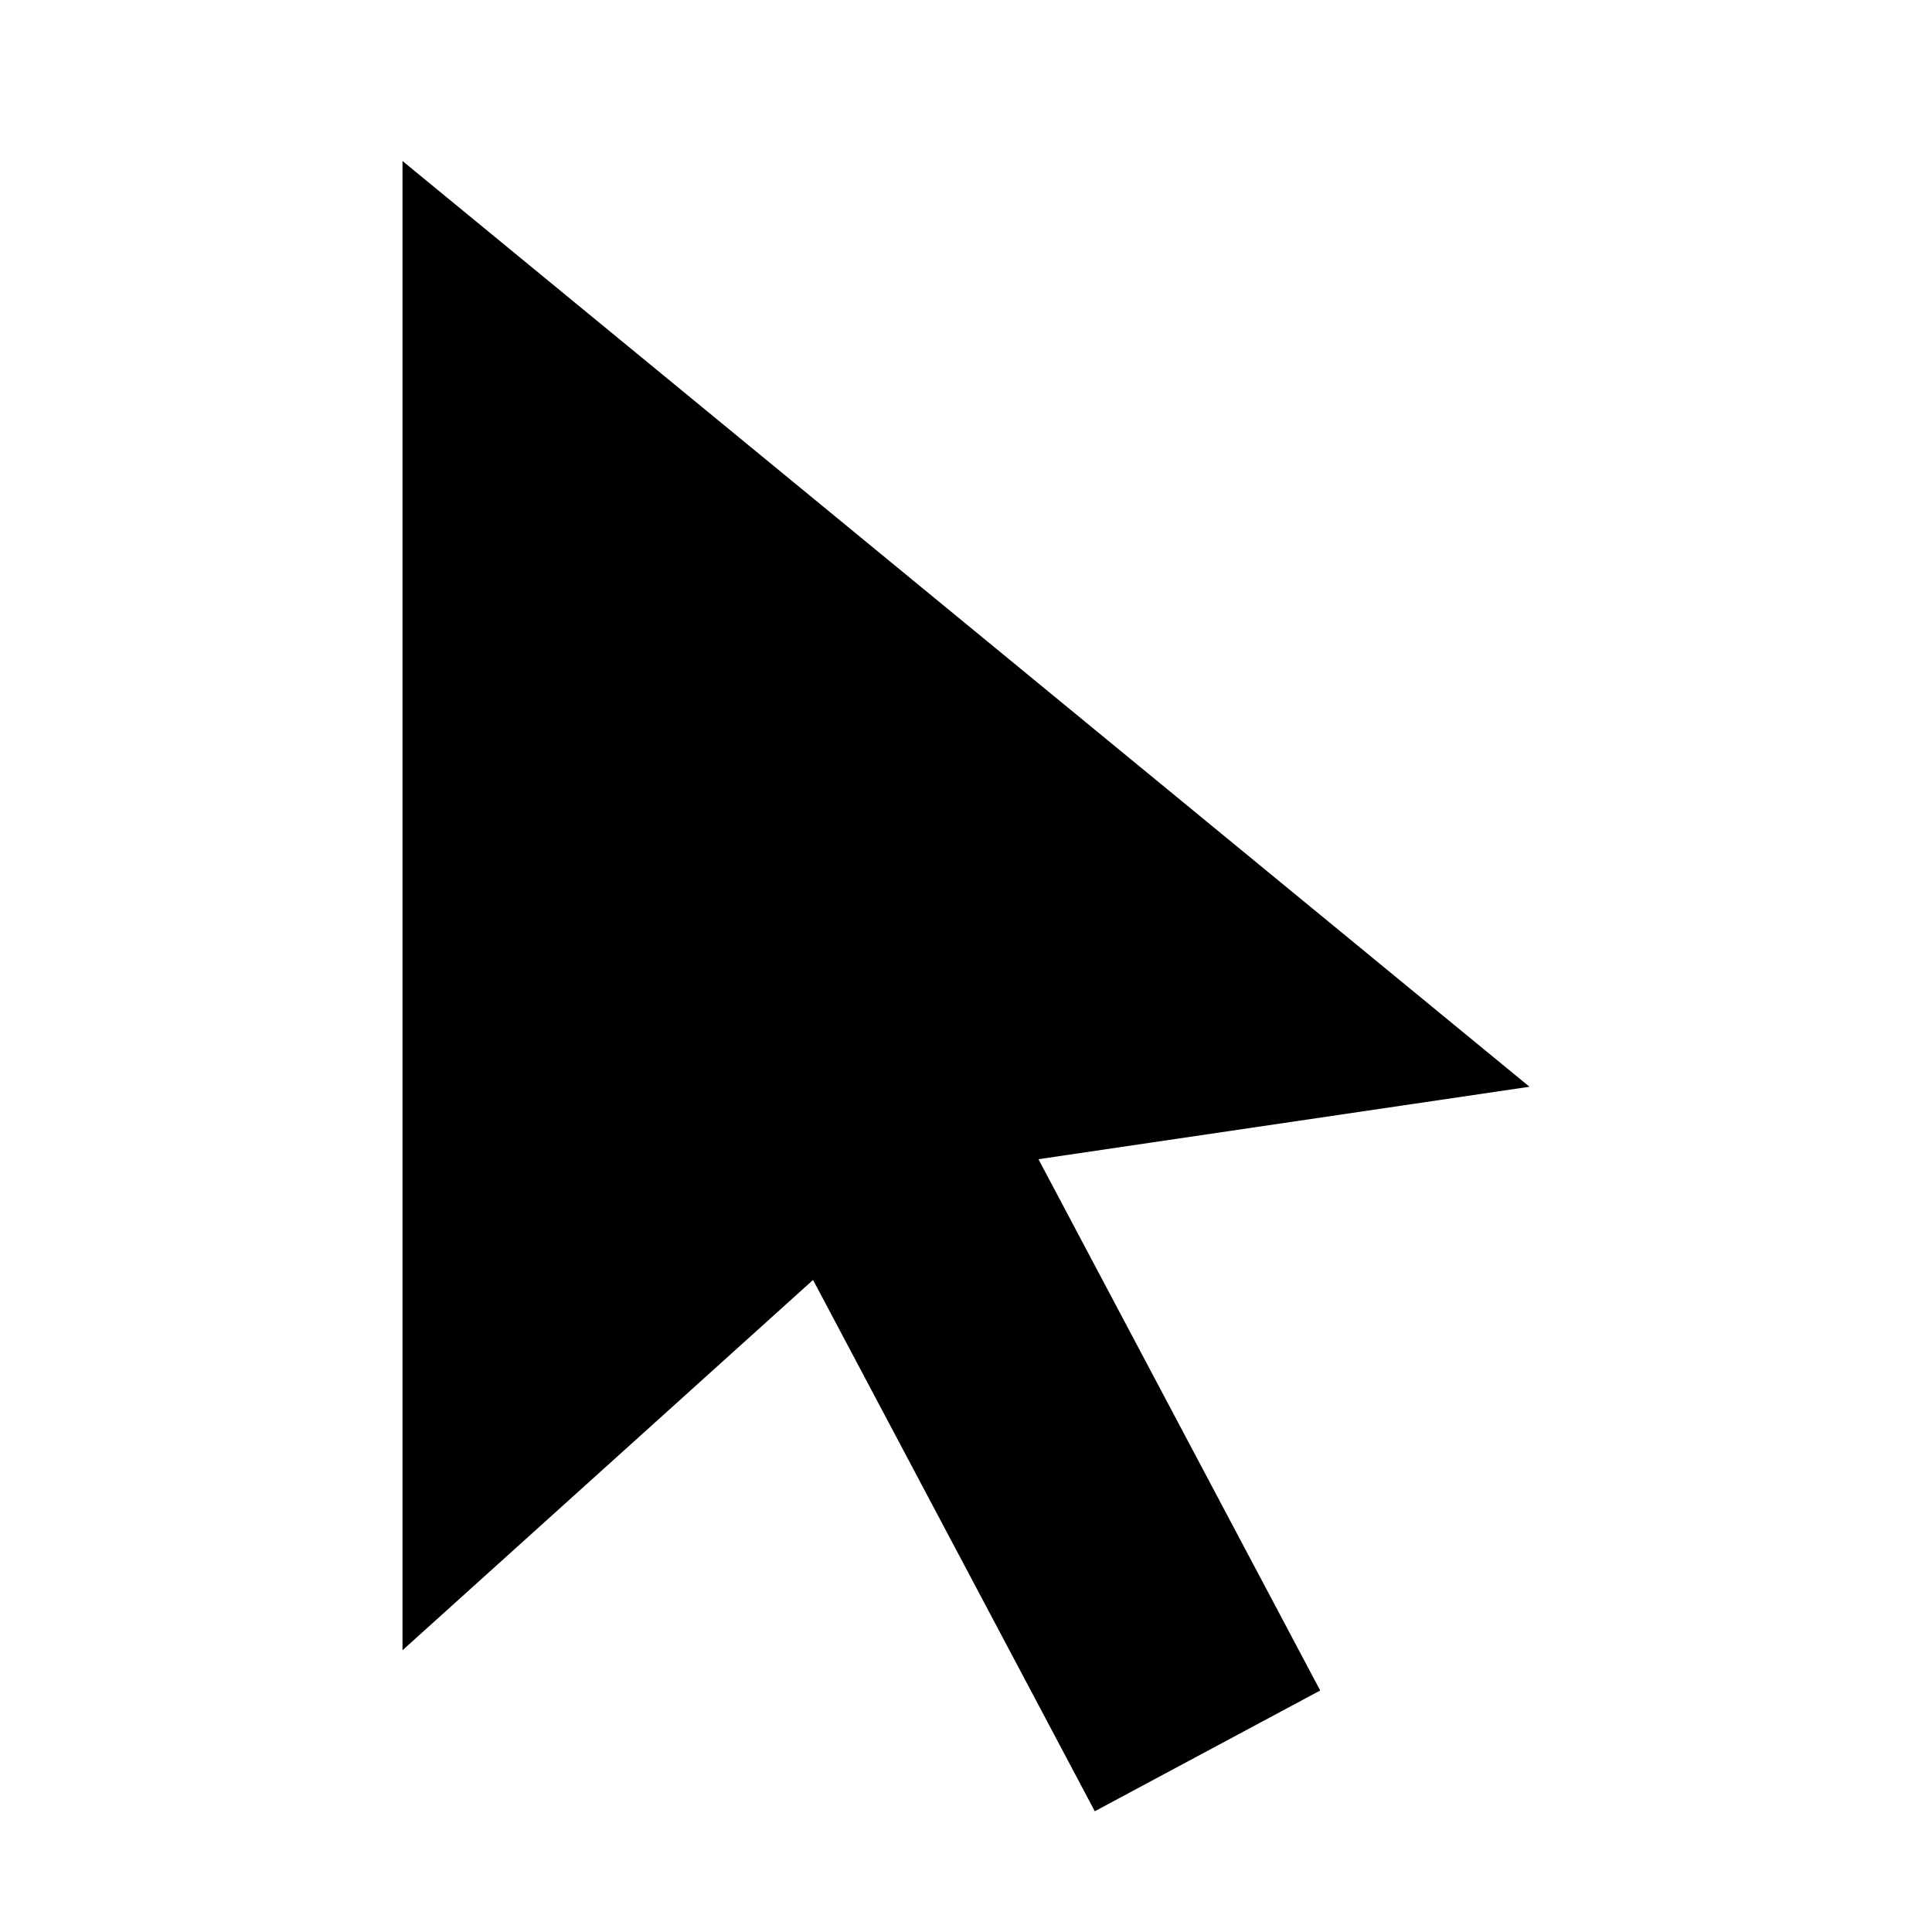
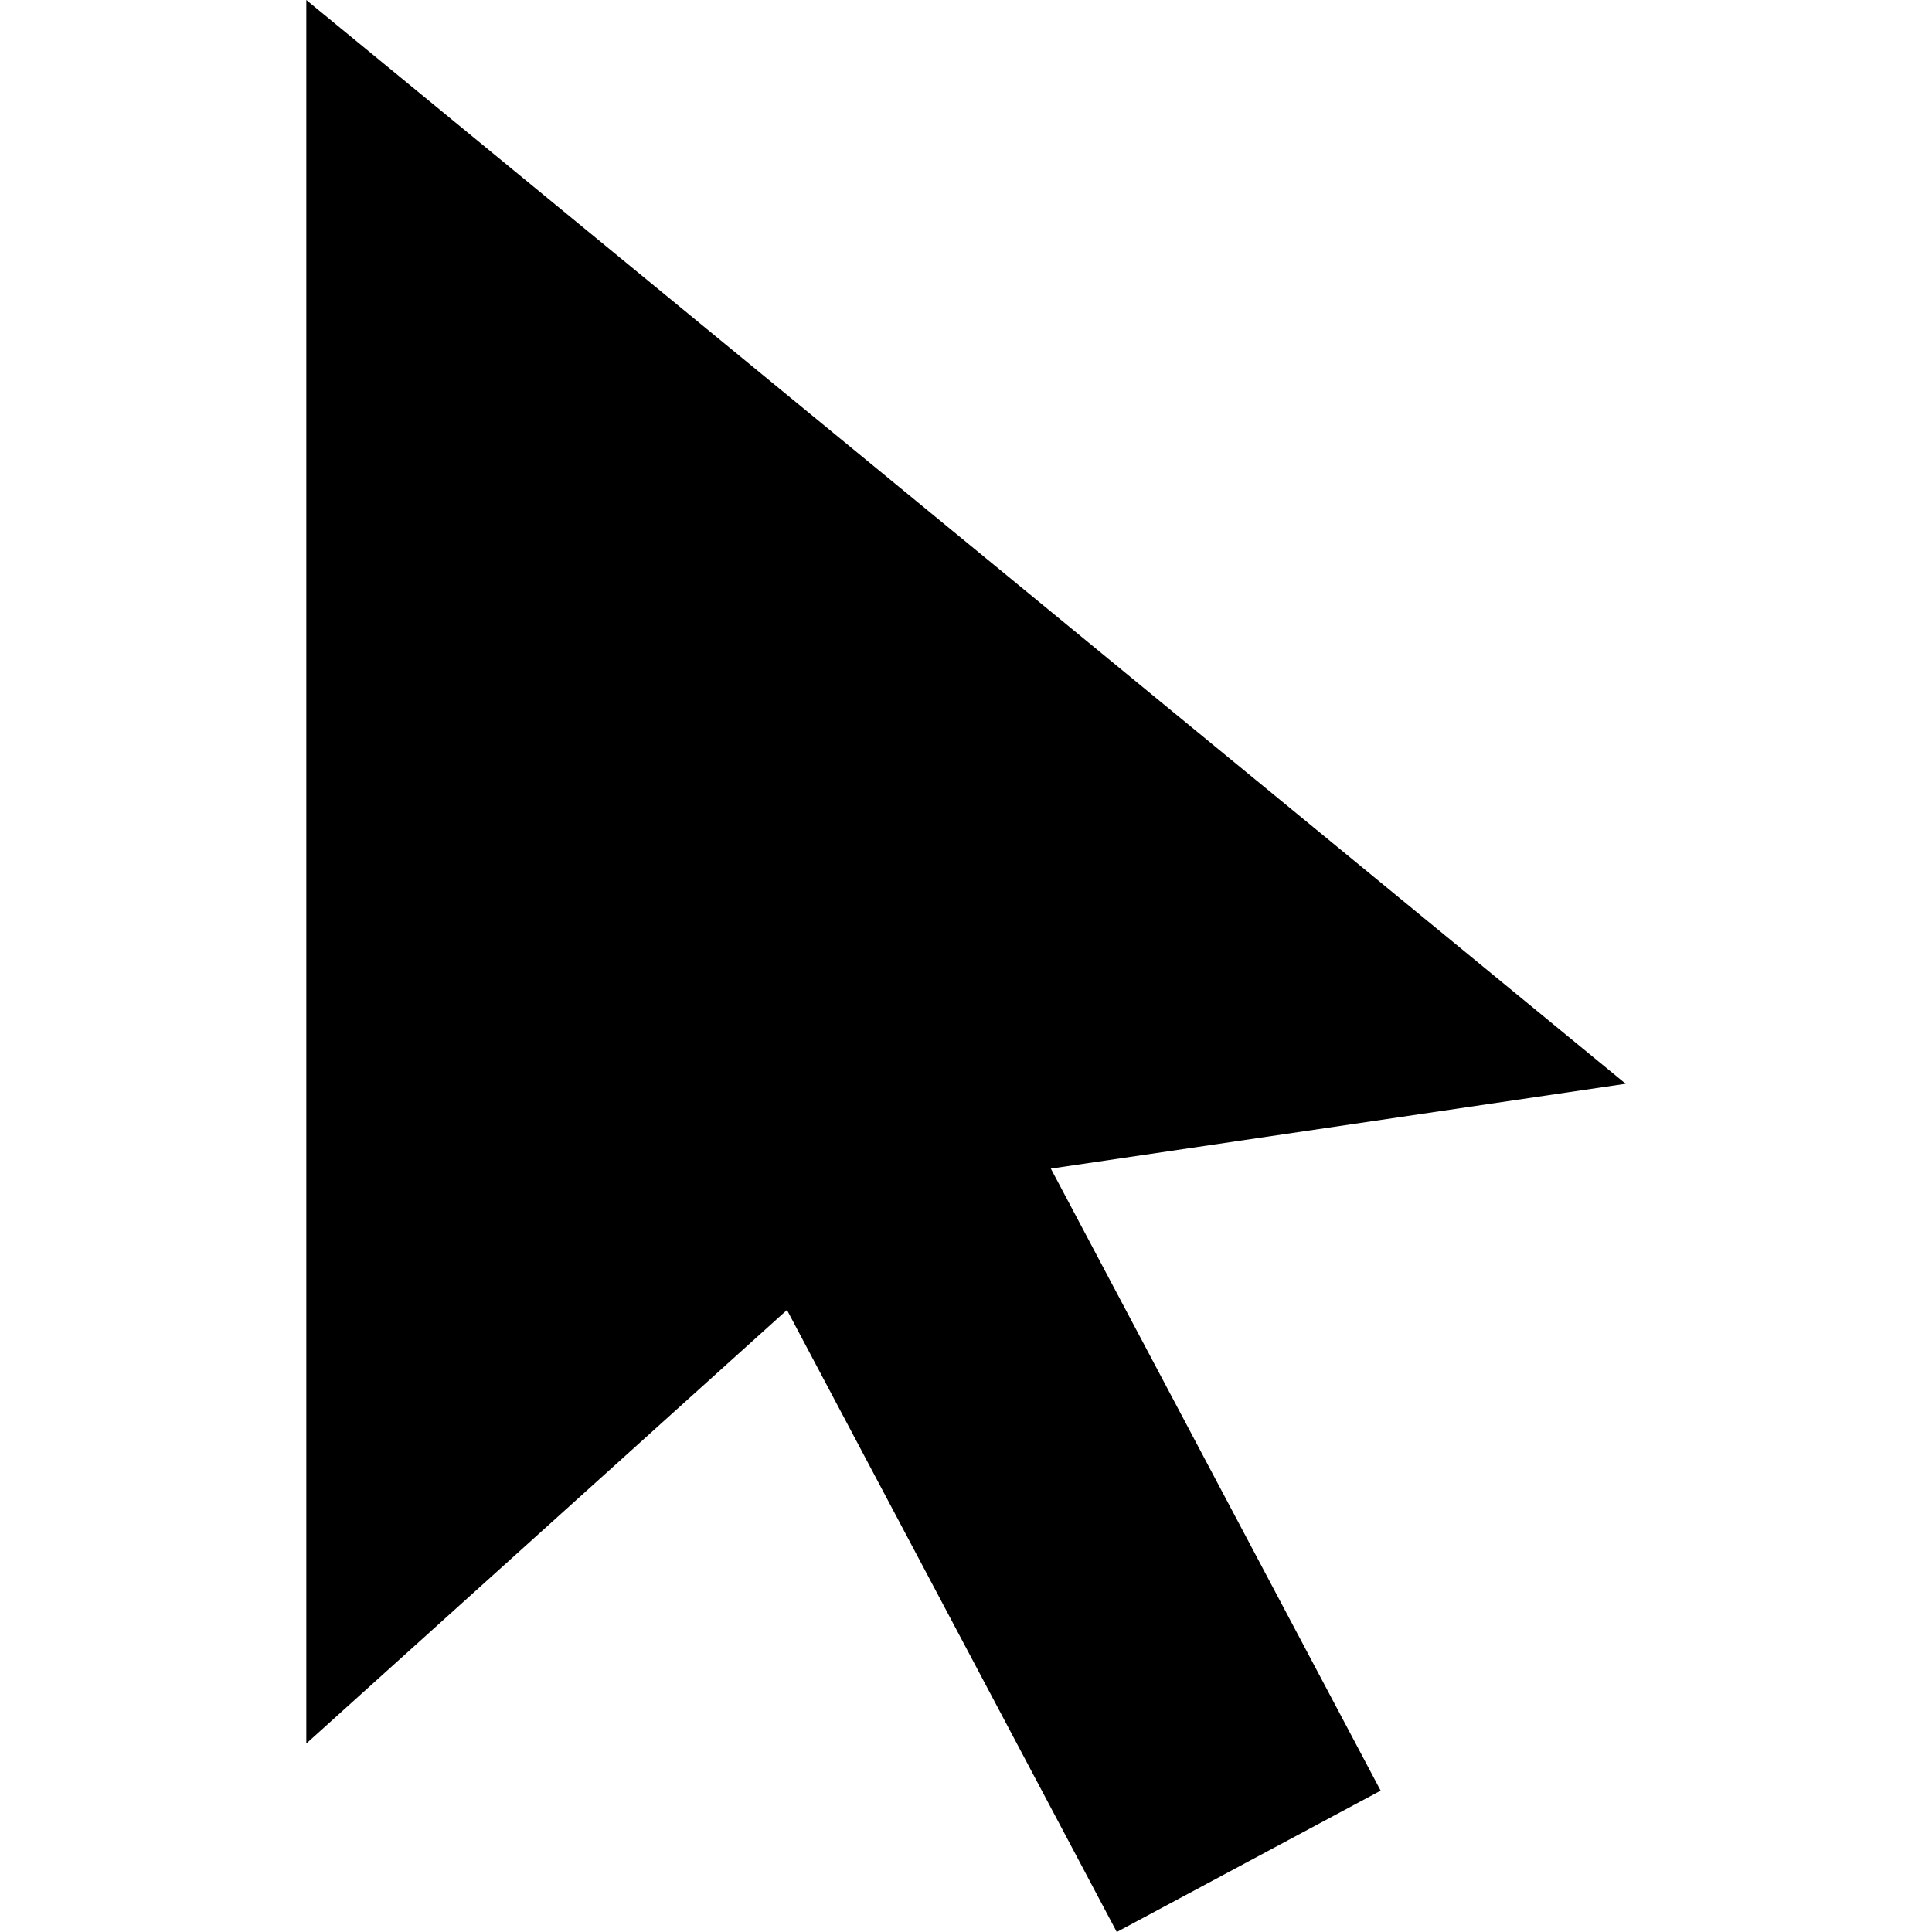
<svg xmlns="http://www.w3.org/2000/svg" width="24" height="24" viewBox="0 0 24 24">
-   <path d="m5 2 14 11.5-6.1.9 3.5 6.6-2.8 1.5-3.5-6.6L5 20.5z" />
+   <path d="m3.805 0 16.39 13.463-7.141 1.054 4.097 7.727L13.873 24l-4.097-7.727-5.971 5.386Z" />
</svg>
